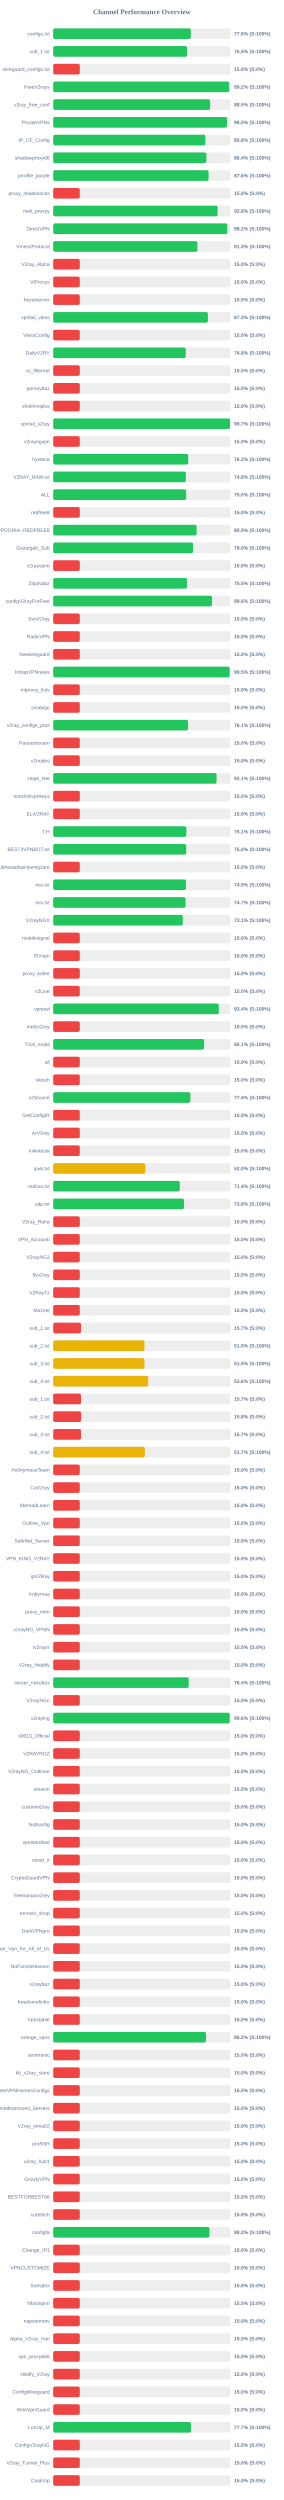
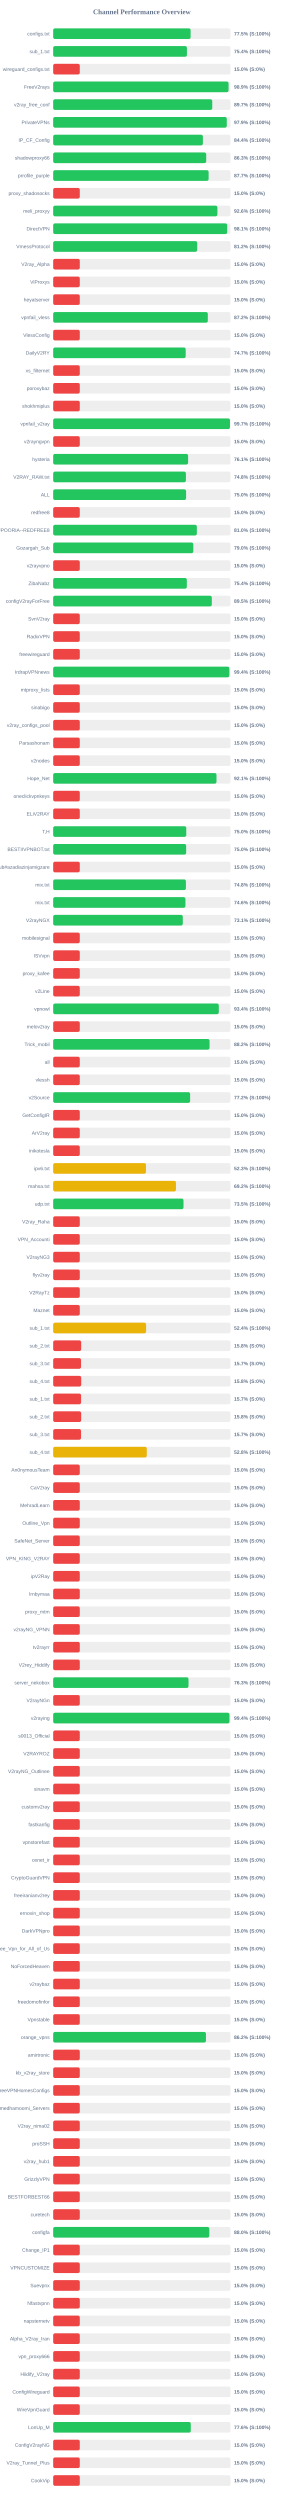
<svg xmlns="http://www.w3.org/2000/svg" width="800" height="7050" version="1.1">
  <style>
        .row { font: 14px Arial; fill: #64748b; }
        .score { font: bold 14px Arial; fill: #64748b; }
    </style>
  <text x="400" y="40" text-anchor="middle" font-size="20px" font-weight="bold" fill="#64748b">Channel Performance Overview</text>
  <rect x="150" y="80" width="500" height="30" fill="#eee" rx="5" />
-   <rect x="150" y="80" width="388.05" height="30" fill="#22c55e" rx="5" />
+   <rect x="150" y="80" width="387.5" height="30" fill="#22c55e" rx="5" />
  <text x="140" y="100" text-anchor="end" class="row">configs.txt</text>
-   <text x="660" y="100" text-anchor="start" class="score">77.6% (S:100%)</text>
+   <text x="660" y="100" text-anchor="start" class="score">77.5% (S:100%)</text>
  <rect x="150" y="130" width="500" height="30" fill="#eee" rx="5" />
-   <rect x="150" y="130" width="377.7" height="30" fill="#22c55e" rx="5" />
+   <rect x="150" y="130" width="377.15" height="30" fill="#22c55e" rx="5" />
  <text x="140" y="150" text-anchor="end" class="row">sub_1.txt</text>
-   <text x="660" y="150" text-anchor="start" class="score">75.5% (S:100%)</text>
+   <text x="660" y="150" text-anchor="start" class="score">75.4% (S:100%)</text>
  <rect x="150" y="180" width="500" height="30" fill="#eee" rx="5" />
  <rect x="150" y="180" width="75.0" height="30" fill="#ef4444" rx="5" />
  <text x="140" y="200" text-anchor="end" class="row">wireguard_configs.txt</text>
  <text x="660" y="200" text-anchor="start" class="score">15.0% (S:0%)</text>
  <rect x="150" y="230" width="500" height="30" fill="#eee" rx="5" />
-   <rect x="150" y="230" width="496.1" height="30" fill="#22c55e" rx="5" />
+   <rect x="150" y="230" width="494.5" height="30" fill="#22c55e" rx="5" />
  <text x="140" y="250" text-anchor="end" class="row">FreeV2rays</text>
-   <text x="660" y="250" text-anchor="start" class="score">99.2% (S:100%)</text>
+   <text x="660" y="250" text-anchor="start" class="score">98.9% (S:100%)</text>
  <rect x="150" y="280" width="500" height="30" fill="#eee" rx="5" />
-   <rect x="150" y="280" width="442.6" height="30" fill="#22c55e" rx="5" />
+   <rect x="150" y="280" width="448.55" height="30" fill="#22c55e" rx="5" />
  <text x="140" y="300" text-anchor="end" class="row">v2ray_free_conf</text>
-   <text x="660" y="300" text-anchor="start" class="score">88.5% (S:100%)</text>
+   <text x="660" y="300" text-anchor="start" class="score">89.7% (S:100%)</text>
  <rect x="150" y="330" width="500" height="30" fill="#eee" rx="5" />
-   <rect x="150" y="330" width="490.05" height="30" fill="#22c55e" rx="5" />
+   <rect x="150" y="330" width="489.5" height="30" fill="#22c55e" rx="5" />
  <text x="140" y="350" text-anchor="end" class="row">PrivateVPNs</text>
-   <text x="660" y="350" text-anchor="start" class="score">98.0% (S:100%)</text>
+   <text x="660" y="350" text-anchor="start" class="score">97.9% (S:100%)</text>
  <rect x="150" y="380" width="500" height="30" fill="#eee" rx="5" />
-   <rect x="150" y="380" width="429.2" height="30" fill="#22c55e" rx="5" />
+   <rect x="150" y="380" width="422.15" height="30" fill="#22c55e" rx="5" />
  <text x="140" y="400" text-anchor="end" class="row">IP_CF_Config</text>
-   <text x="660" y="400" text-anchor="start" class="score">85.8% (S:100%)</text>
+   <text x="660" y="400" text-anchor="start" class="score">84.4% (S:100%)</text>
  <rect x="150" y="430" width="500" height="30" fill="#eee" rx="5" />
-   <rect x="150" y="430" width="432.0" height="30" fill="#22c55e" rx="5" />
+   <rect x="150" y="430" width="431.5" height="30" fill="#22c55e" rx="5" />
  <text x="140" y="450" text-anchor="end" class="row">shadowproxy66</text>
-   <text x="660" y="450" text-anchor="start" class="score">86.4% (S:100%)</text>
+   <text x="660" y="450" text-anchor="start" class="score">86.3% (S:100%)</text>
  <rect x="150" y="480" width="500" height="30" fill="#eee" rx="5" />
-   <rect x="150" y="480" width="438.2" height="30" fill="#22c55e" rx="5" />
+   <rect x="150" y="480" width="438.35" height="30" fill="#22c55e" rx="5" />
  <text x="140" y="500" text-anchor="end" class="row">prrofile_purple</text>
-   <text x="660" y="500" text-anchor="start" class="score">87.6% (S:100%)</text>
+   <text x="660" y="500" text-anchor="start" class="score">87.7% (S:100%)</text>
  <rect x="150" y="530" width="500" height="30" fill="#eee" rx="5" />
  <rect x="150" y="530" width="75.0" height="30" fill="#ef4444" rx="5" />
  <text x="140" y="550" text-anchor="end" class="row">proxy_shadosocks</text>
  <text x="660" y="550" text-anchor="start" class="score">15.0% (S:0%)</text>
  <rect x="150" y="580" width="500" height="30" fill="#eee" rx="5" />
-   <rect x="150" y="580" width="463.75" height="30" fill="#22c55e" rx="5" />
+   <rect x="150" y="580" width="463.1" height="30" fill="#22c55e" rx="5" />
  <text x="140" y="600" text-anchor="end" class="row">meli_proxyy</text>
-   <text x="660" y="600" text-anchor="start" class="score">92.8% (S:100%)</text>
+   <text x="660" y="600" text-anchor="start" class="score">92.6% (S:100%)</text>
  <rect x="150" y="630" width="500" height="30" fill="#eee" rx="5" />
-   <rect x="150" y="630" width="490.95" height="30" fill="#22c55e" rx="5" />
+   <rect x="150" y="630" width="490.7" height="30" fill="#22c55e" rx="5" />
  <text x="140" y="650" text-anchor="end" class="row">DirectVPN</text>
-   <text x="660" y="650" text-anchor="start" class="score">98.2% (S:100%)</text>
+   <text x="660" y="650" text-anchor="start" class="score">98.1% (S:100%)</text>
  <rect x="150" y="680" width="500" height="30" fill="#eee" rx="5" />
-   <rect x="150" y="680" width="406.6" height="30" fill="#22c55e" rx="5" />
+   <rect x="150" y="680" width="406.1" height="30" fill="#22c55e" rx="5" />
  <text x="140" y="700" text-anchor="end" class="row">VmessProtocol</text>
-   <text x="660" y="700" text-anchor="start" class="score">81.3% (S:100%)</text>
+   <text x="660" y="700" text-anchor="start" class="score">81.2% (S:100%)</text>
  <rect x="150" y="730" width="500" height="30" fill="#eee" rx="5" />
  <rect x="150" y="730" width="75.0" height="30" fill="#ef4444" rx="5" />
  <text x="140" y="750" text-anchor="end" class="row">V2ray_Alpha</text>
  <text x="660" y="750" text-anchor="start" class="score">15.0% (S:0%)</text>
  <rect x="150" y="780" width="500" height="30" fill="#eee" rx="5" />
  <rect x="150" y="780" width="75.0" height="30" fill="#ef4444" rx="5" />
  <text x="140" y="800" text-anchor="end" class="row">ViProxys</text>
  <text x="660" y="800" text-anchor="start" class="score">15.0% (S:0%)</text>
  <rect x="150" y="830" width="500" height="30" fill="#eee" rx="5" />
  <rect x="150" y="830" width="75.0" height="30" fill="#ef4444" rx="5" />
  <text x="140" y="850" text-anchor="end" class="row">heyatserver</text>
  <text x="660" y="850" text-anchor="start" class="score">15.0% (S:0%)</text>
  <rect x="150" y="880" width="500" height="30" fill="#eee" rx="5" />
-   <rect x="150" y="880" width="436.3" height="30" fill="#22c55e" rx="5" />
+   <rect x="150" y="880" width="436.05" height="30" fill="#22c55e" rx="5" />
  <text x="140" y="900" text-anchor="end" class="row">vpnfail_vless</text>
-   <text x="660" y="900" text-anchor="start" class="score">87.3% (S:100%)</text>
+   <text x="660" y="900" text-anchor="start" class="score">87.2% (S:100%)</text>
  <rect x="150" y="930" width="500" height="30" fill="#eee" rx="5" />
  <rect x="150" y="930" width="75.0" height="30" fill="#ef4444" rx="5" />
  <text x="140" y="950" text-anchor="end" class="row">VlessConfig</text>
  <text x="660" y="950" text-anchor="start" class="score">15.0% (S:0%)</text>
  <rect x="150" y="980" width="500" height="30" fill="#eee" rx="5" />
-   <rect x="150" y="980" width="373.8" height="30" fill="#22c55e" rx="5" />
+   <rect x="150" y="980" width="373.65" height="30" fill="#22c55e" rx="5" />
  <text x="140" y="1000" text-anchor="end" class="row">DailyV2RY</text>
-   <text x="660" y="1000" text-anchor="start" class="score">74.8% (S:100%)</text>
+   <text x="660" y="1000" text-anchor="start" class="score">74.7% (S:100%)</text>
  <rect x="150" y="1030" width="500" height="30" fill="#eee" rx="5" />
  <rect x="150" y="1030" width="75.0" height="30" fill="#ef4444" rx="5" />
  <text x="140" y="1050" text-anchor="end" class="row">xs_filternet</text>
  <text x="660" y="1050" text-anchor="start" class="score">15.0% (S:0%)</text>
  <rect x="150" y="1080" width="500" height="30" fill="#eee" rx="5" />
  <rect x="150" y="1080" width="75.0" height="30" fill="#ef4444" rx="5" />
  <text x="140" y="1100" text-anchor="end" class="row">poroxybaz</text>
  <text x="660" y="1100" text-anchor="start" class="score">15.0% (S:0%)</text>
  <rect x="150" y="1130" width="500" height="30" fill="#eee" rx="5" />
  <rect x="150" y="1130" width="75.0" height="30" fill="#ef4444" rx="5" />
  <text x="140" y="1150" text-anchor="end" class="row">shokhmiplus</text>
  <text x="660" y="1150" text-anchor="start" class="score">15.0% (S:0%)</text>
  <rect x="150" y="1180" width="500" height="30" fill="#eee" rx="5" />
-   <rect x="150" y="1180" width="498.65" height="30" fill="#22c55e" rx="5" />
+   <rect x="150" y="1180" width="498.5" height="30" fill="#22c55e" rx="5" />
  <text x="140" y="1200" text-anchor="end" class="row">vpnfail_v2ray</text>
  <text x="660" y="1200" text-anchor="start" class="score">99.7% (S:100%)</text>
  <rect x="150" y="1230" width="500" height="30" fill="#eee" rx="5" />
  <rect x="150" y="1230" width="75.0" height="30" fill="#ef4444" rx="5" />
  <text x="140" y="1250" text-anchor="end" class="row">v2rayngvpn</text>
  <text x="660" y="1250" text-anchor="start" class="score">15.0% (S:0%)</text>
  <rect x="150" y="1280" width="500" height="30" fill="#eee" rx="5" />
-   <rect x="150" y="1280" width="380.85" height="30" fill="#22c55e" rx="5" />
+   <rect x="150" y="1280" width="380.45" height="30" fill="#22c55e" rx="5" />
  <text x="140" y="1300" text-anchor="end" class="row">hysteria</text>
-   <text x="660" y="1300" text-anchor="start" class="score">76.2% (S:100%)</text>
+   <text x="660" y="1300" text-anchor="start" class="score">76.1% (S:100%)</text>
  <rect x="150" y="1330" width="500" height="30" fill="#eee" rx="5" />
-   <rect x="150" y="1330" width="374.15" height="30" fill="#22c55e" rx="5" />
+   <rect x="150" y="1330" width="374.25" height="30" fill="#22c55e" rx="5" />
  <text x="140" y="1350" text-anchor="end" class="row">V2RAY_RAW.txt</text>
  <text x="660" y="1350" text-anchor="start" class="score">74.8% (S:100%)</text>
  <rect x="150" y="1380" width="500" height="30" fill="#eee" rx="5" />
-   <rect x="150" y="1380" width="375.1" height="30" fill="#22c55e" rx="5" />
+   <rect x="150" y="1380" width="374.75" height="30" fill="#22c55e" rx="5" />
  <text x="140" y="1400" text-anchor="end" class="row">ALL</text>
  <text x="660" y="1400" text-anchor="start" class="score">75.0% (S:100%)</text>
  <rect x="150" y="1430" width="500" height="30" fill="#eee" rx="5" />
  <rect x="150" y="1430" width="75.0" height="30" fill="#ef4444" rx="5" />
  <text x="140" y="1450" text-anchor="end" class="row">redfree8</text>
  <text x="660" y="1450" text-anchor="start" class="score">15.0% (S:0%)</text>
  <rect x="150" y="1480" width="500" height="30" fill="#eee" rx="5" />
-   <rect x="150" y="1480" width="404.5" height="30" fill="#22c55e" rx="5" />
+   <rect x="150" y="1480" width="405.1" height="30" fill="#22c55e" rx="5" />
  <text x="140" y="1500" text-anchor="end" class="row">POORIA--REDFREE8.txt#POORIA--REDFREE8</text>
-   <text x="660" y="1500" text-anchor="start" class="score">80.9% (S:100%)</text>
+   <text x="660" y="1500" text-anchor="start" class="score">81.0% (S:100%)</text>
  <rect x="150" y="1530" width="500" height="30" fill="#eee" rx="5" />
-   <rect x="150" y="1530" width="394.75" height="30" fill="#22c55e" rx="5" />
+   <rect x="150" y="1530" width="395.15" height="30" fill="#22c55e" rx="5" />
  <text x="140" y="1550" text-anchor="end" class="row">Gozargah_Sub</text>
  <text x="660" y="1550" text-anchor="start" class="score">79.0% (S:100%)</text>
  <rect x="150" y="1580" width="500" height="30" fill="#eee" rx="5" />
  <rect x="150" y="1580" width="75.0" height="30" fill="#ef4444" rx="5" />
  <text x="140" y="1600" text-anchor="end" class="row">v2rayvpno</text>
  <text x="660" y="1600" text-anchor="start" class="score">15.0% (S:0%)</text>
  <rect x="150" y="1630" width="500" height="30" fill="#eee" rx="5" />
-   <rect x="150" y="1630" width="377.4" height="30" fill="#22c55e" rx="5" />
+   <rect x="150" y="1630" width="376.85" height="30" fill="#22c55e" rx="5" />
  <text x="140" y="1650" text-anchor="end" class="row">ZibaNabz</text>
-   <text x="660" y="1650" text-anchor="start" class="score">75.5% (S:100%)</text>
+   <text x="660" y="1650" text-anchor="start" class="score">75.4% (S:100%)</text>
  <rect x="150" y="1680" width="500" height="30" fill="#eee" rx="5" />
-   <rect x="150" y="1680" width="447.8" height="30" fill="#22c55e" rx="5" />
+   <rect x="150" y="1680" width="447.3" height="30" fill="#22c55e" rx="5" />
  <text x="140" y="1700" text-anchor="end" class="row">configV2rayForFree</text>
-   <text x="660" y="1700" text-anchor="start" class="score">89.6% (S:100%)</text>
+   <text x="660" y="1700" text-anchor="start" class="score">89.5% (S:100%)</text>
  <rect x="150" y="1730" width="500" height="30" fill="#eee" rx="5" />
  <rect x="150" y="1730" width="75.0" height="30" fill="#ef4444" rx="5" />
  <text x="140" y="1750" text-anchor="end" class="row">SvnV2ray</text>
  <text x="660" y="1750" text-anchor="start" class="score">15.0% (S:0%)</text>
  <rect x="150" y="1780" width="500" height="30" fill="#eee" rx="5" />
  <rect x="150" y="1780" width="75.0" height="30" fill="#ef4444" rx="5" />
  <text x="140" y="1800" text-anchor="end" class="row">RadixVPN</text>
  <text x="660" y="1800" text-anchor="start" class="score">15.0% (S:0%)</text>
  <rect x="150" y="1830" width="500" height="30" fill="#eee" rx="5" />
  <rect x="150" y="1830" width="75.0" height="30" fill="#ef4444" rx="5" />
  <text x="140" y="1850" text-anchor="end" class="row">freewireguard</text>
  <text x="660" y="1850" text-anchor="start" class="score">15.0% (S:0%)</text>
  <rect x="150" y="1880" width="500" height="30" fill="#eee" rx="5" />
-   <rect x="150" y="1880" width="497.65" height="30" fill="#22c55e" rx="5" />
+   <rect x="150" y="1880" width="496.8" height="30" fill="#22c55e" rx="5" />
  <text x="140" y="1900" text-anchor="end" class="row">IrdrapVPNnews</text>
-   <text x="660" y="1900" text-anchor="start" class="score">99.5% (S:100%)</text>
+   <text x="660" y="1900" text-anchor="start" class="score">99.4% (S:100%)</text>
  <rect x="150" y="1930" width="500" height="30" fill="#eee" rx="5" />
  <rect x="150" y="1930" width="75.0" height="30" fill="#ef4444" rx="5" />
  <text x="140" y="1950" text-anchor="end" class="row">mtproxy_lists</text>
  <text x="660" y="1950" text-anchor="start" class="score">15.0% (S:0%)</text>
  <rect x="150" y="1980" width="500" height="30" fill="#eee" rx="5" />
  <rect x="150" y="1980" width="75.0" height="30" fill="#ef4444" rx="5" />
  <text x="140" y="2000" text-anchor="end" class="row">sinabigo</text>
  <text x="660" y="2000" text-anchor="start" class="score">15.0% (S:0%)</text>
  <rect x="150" y="2030" width="500" height="30" fill="#eee" rx="5" />
-   <rect x="150" y="2030" width="380.35" height="30" fill="#22c55e" rx="5" />
+   <rect x="150" y="2030" width="75.0" height="30" fill="#ef4444" rx="5" />
  <text x="140" y="2050" text-anchor="end" class="row">v2ray_configs_pool</text>
-   <text x="660" y="2050" text-anchor="start" class="score">76.1% (S:100%)</text>
+   <text x="660" y="2050" text-anchor="start" class="score">15.0% (S:0%)</text>
  <rect x="150" y="2080" width="500" height="30" fill="#eee" rx="5" />
  <rect x="150" y="2080" width="75.0" height="30" fill="#ef4444" rx="5" />
  <text x="140" y="2100" text-anchor="end" class="row">Parsashonam</text>
  <text x="660" y="2100" text-anchor="start" class="score">15.0% (S:0%)</text>
  <rect x="150" y="2130" width="500" height="30" fill="#eee" rx="5" />
  <rect x="150" y="2130" width="75.0" height="30" fill="#ef4444" rx="5" />
  <text x="140" y="2150" text-anchor="end" class="row">v2nodes</text>
  <text x="660" y="2150" text-anchor="start" class="score">15.0% (S:0%)</text>
  <rect x="150" y="2180" width="500" height="30" fill="#eee" rx="5" />
-   <rect x="150" y="2180" width="460.7" height="30" fill="#22c55e" rx="5" />
+   <rect x="150" y="2180" width="460.5" height="30" fill="#22c55e" rx="5" />
  <text x="140" y="2200" text-anchor="end" class="row">Hope_Net</text>
  <text x="660" y="2200" text-anchor="start" class="score">92.1% (S:100%)</text>
  <rect x="150" y="2230" width="500" height="30" fill="#eee" rx="5" />
  <rect x="150" y="2230" width="75.0" height="30" fill="#ef4444" rx="5" />
  <text x="140" y="2250" text-anchor="end" class="row">oneclickvpnkeys</text>
  <text x="660" y="2250" text-anchor="start" class="score">15.0% (S:0%)</text>
  <rect x="150" y="2280" width="500" height="30" fill="#eee" rx="5" />
  <rect x="150" y="2280" width="75.0" height="30" fill="#ef4444" rx="5" />
  <text x="140" y="2300" text-anchor="end" class="row">ELiV2RAY</text>
  <text x="660" y="2300" text-anchor="start" class="score">15.0% (S:0%)</text>
  <rect x="150" y="2330" width="500" height="30" fill="#eee" rx="5" />
-   <rect x="150" y="2330" width="375.45" height="30" fill="#22c55e" rx="5" />
+   <rect x="150" y="2330" width="375.25" height="30" fill="#22c55e" rx="5" />
  <text x="140" y="2350" text-anchor="end" class="row">T,H</text>
-   <text x="660" y="2350" text-anchor="start" class="score">75.1% (S:100%)</text>
+   <text x="660" y="2350" text-anchor="start" class="score">75.0% (S:100%)</text>
  <rect x="150" y="2380" width="500" height="30" fill="#eee" rx="5" />
-   <rect x="150" y="2380" width="375.1" height="30" fill="#22c55e" rx="5" />
+   <rect x="150" y="2380" width="374.95" height="30" fill="#22c55e" rx="5" />
  <text x="140" y="2400" text-anchor="end" class="row">BESTIIVPNBOT.txt</text>
  <text x="660" y="2400" text-anchor="start" class="score">75.0% (S:100%)</text>
  <rect x="150" y="2430" width="500" height="30" fill="#eee" rx="5" />
  <rect x="150" y="2430" width="75.0" height="30" fill="#ef4444" rx="5" />
  <text x="140" y="2450" text-anchor="end" class="row">Sub#azadiazinjamigzare</text>
  <text x="660" y="2450" text-anchor="start" class="score">15.0% (S:0%)</text>
  <rect x="150" y="2480" width="500" height="30" fill="#eee" rx="5" />
-   <rect x="150" y="2480" width="374.4" height="30" fill="#22c55e" rx="5" />
+   <rect x="150" y="2480" width="374.25" height="30" fill="#22c55e" rx="5" />
  <text x="140" y="2500" text-anchor="end" class="row">mix.txt</text>
-   <text x="660" y="2500" text-anchor="start" class="score">74.9% (S:100%)</text>
+   <text x="660" y="2500" text-anchor="start" class="score">74.8% (S:100%)</text>
  <rect x="150" y="2530" width="500" height="30" fill="#eee" rx="5" />
-   <rect x="150" y="2530" width="373.3" height="30" fill="#22c55e" rx="5" />
+   <rect x="150" y="2530" width="372.95" height="30" fill="#22c55e" rx="5" />
  <text x="140" y="2550" text-anchor="end" class="row">mix.txt</text>
-   <text x="660" y="2550" text-anchor="start" class="score">74.7% (S:100%)</text>
+   <text x="660" y="2550" text-anchor="start" class="score">74.6% (S:100%)</text>
  <rect x="150" y="2580" width="500" height="30" fill="#eee" rx="5" />
  <rect x="150" y="2580" width="365.5" height="30" fill="#22c55e" rx="5" />
  <text x="140" y="2600" text-anchor="end" class="row">V2rayNGX</text>
  <text x="660" y="2600" text-anchor="start" class="score">73.1% (S:100%)</text>
  <rect x="150" y="2630" width="500" height="30" fill="#eee" rx="5" />
  <rect x="150" y="2630" width="75.0" height="30" fill="#ef4444" rx="5" />
  <text x="140" y="2650" text-anchor="end" class="row">mobilesignal</text>
  <text x="660" y="2650" text-anchor="start" class="score">15.0% (S:0%)</text>
  <rect x="150" y="2680" width="500" height="30" fill="#eee" rx="5" />
  <rect x="150" y="2680" width="75.0" height="30" fill="#ef4444" rx="5" />
  <text x="140" y="2700" text-anchor="end" class="row">ISVvpn</text>
  <text x="660" y="2700" text-anchor="start" class="score">15.0% (S:0%)</text>
  <rect x="150" y="2730" width="500" height="30" fill="#eee" rx="5" />
  <rect x="150" y="2730" width="75.0" height="30" fill="#ef4444" rx="5" />
  <text x="140" y="2750" text-anchor="end" class="row">proxy_kafee</text>
  <text x="660" y="2750" text-anchor="start" class="score">15.0% (S:0%)</text>
  <rect x="150" y="2780" width="500" height="30" fill="#eee" rx="5" />
  <rect x="150" y="2780" width="75.0" height="30" fill="#ef4444" rx="5" />
  <text x="140" y="2800" text-anchor="end" class="row">v2Line</text>
  <text x="660" y="2800" text-anchor="start" class="score">15.0% (S:0%)</text>
  <rect x="150" y="2830" width="500" height="30" fill="#eee" rx="5" />
-   <rect x="150" y="2830" width="467.1" height="30" fill="#22c55e" rx="5" />
+   <rect x="150" y="2830" width="467.0" height="30" fill="#22c55e" rx="5" />
  <text x="140" y="2850" text-anchor="end" class="row">vpnowl</text>
  <text x="660" y="2850" text-anchor="start" class="score">93.4% (S:100%)</text>
  <rect x="150" y="2880" width="500" height="30" fill="#eee" rx="5" />
  <rect x="150" y="2880" width="75.0" height="30" fill="#ef4444" rx="5" />
  <text x="140" y="2900" text-anchor="end" class="row">melov2ray</text>
  <text x="660" y="2900" text-anchor="start" class="score">15.0% (S:0%)</text>
  <rect x="150" y="2930" width="500" height="30" fill="#eee" rx="5" />
-   <rect x="150" y="2930" width="425.65" height="30" fill="#22c55e" rx="5" />
+   <rect x="150" y="2930" width="440.95" height="30" fill="#22c55e" rx="5" />
  <text x="140" y="2950" text-anchor="end" class="row">Trick_mobil</text>
-   <text x="660" y="2950" text-anchor="start" class="score">85.1% (S:100%)</text>
+   <text x="660" y="2950" text-anchor="start" class="score">88.2% (S:100%)</text>
  <rect x="150" y="2980" width="500" height="30" fill="#eee" rx="5" />
  <rect x="150" y="2980" width="75.0" height="30" fill="#ef4444" rx="5" />
  <text x="140" y="3000" text-anchor="end" class="row">all</text>
  <text x="660" y="3000" text-anchor="start" class="score">15.0% (S:0%)</text>
  <rect x="150" y="3030" width="500" height="30" fill="#eee" rx="5" />
  <rect x="150" y="3030" width="75.0" height="30" fill="#ef4444" rx="5" />
  <text x="140" y="3050" text-anchor="end" class="row">vlessh</text>
  <text x="660" y="3050" text-anchor="start" class="score">15.0% (S:0%)</text>
  <rect x="150" y="3080" width="500" height="30" fill="#eee" rx="5" />
-   <rect x="150" y="3080" width="386.9" height="30" fill="#22c55e" rx="5" />
+   <rect x="150" y="3080" width="386.15" height="30" fill="#22c55e" rx="5" />
  <text x="140" y="3100" text-anchor="end" class="row">v2Source</text>
-   <text x="660" y="3100" text-anchor="start" class="score">77.4% (S:100%)</text>
+   <text x="660" y="3100" text-anchor="start" class="score">77.2% (S:100%)</text>
  <rect x="150" y="3130" width="500" height="30" fill="#eee" rx="5" />
  <rect x="150" y="3130" width="75.0" height="30" fill="#ef4444" rx="5" />
  <text x="140" y="3150" text-anchor="end" class="row">GetConfigIR</text>
  <text x="660" y="3150" text-anchor="start" class="score">15.0% (S:0%)</text>
  <rect x="150" y="3180" width="500" height="30" fill="#eee" rx="5" />
  <rect x="150" y="3180" width="75.0" height="30" fill="#ef4444" rx="5" />
  <text x="140" y="3200" text-anchor="end" class="row">ArV2ray</text>
  <text x="660" y="3200" text-anchor="start" class="score">15.0% (S:0%)</text>
  <rect x="150" y="3230" width="500" height="30" fill="#eee" rx="5" />
  <rect x="150" y="3230" width="75.0" height="30" fill="#ef4444" rx="5" />
  <text x="140" y="3250" text-anchor="end" class="row">inikotesla</text>
  <text x="660" y="3250" text-anchor="start" class="score">15.0% (S:0%)</text>
  <rect x="150" y="3280" width="500" height="30" fill="#eee" rx="5" />
-   <rect x="150" y="3280" width="259.75" height="30" fill="#eab308" rx="5" />
+   <rect x="150" y="3280" width="261.65" height="30" fill="#eab308" rx="5" />
  <text x="140" y="3300" text-anchor="end" class="row">ipv6.txt</text>
-   <text x="660" y="3300" text-anchor="start" class="score">52.0% (S:100%)</text>
+   <text x="660" y="3300" text-anchor="start" class="score">52.3% (S:100%)</text>
  <rect x="150" y="3330" width="500" height="30" fill="#eee" rx="5" />
-   <rect x="150" y="3330" width="356.95" height="30" fill="#22c55e" rx="5" />
+   <rect x="150" y="3330" width="346.25" height="30" fill="#eab308" rx="5" />
  <text x="140" y="3350" text-anchor="end" class="row">mahsa.txt</text>
-   <text x="660" y="3350" text-anchor="start" class="score">71.4% (S:100%)</text>
+   <text x="660" y="3350" text-anchor="start" class="score">69.2% (S:100%)</text>
  <rect x="150" y="3380" width="500" height="30" fill="#eee" rx="5" />
-   <rect x="150" y="3380" width="368.95" height="30" fill="#22c55e" rx="5" />
+   <rect x="150" y="3380" width="367.45" height="30" fill="#22c55e" rx="5" />
  <text x="140" y="3400" text-anchor="end" class="row">udp.txt</text>
-   <text x="660" y="3400" text-anchor="start" class="score">73.8% (S:100%)</text>
+   <text x="660" y="3400" text-anchor="start" class="score">73.5% (S:100%)</text>
  <rect x="150" y="3430" width="500" height="30" fill="#eee" rx="5" />
  <rect x="150" y="3430" width="75.0" height="30" fill="#ef4444" rx="5" />
  <text x="140" y="3450" text-anchor="end" class="row">V2ray_Raha</text>
  <text x="660" y="3450" text-anchor="start" class="score">15.0% (S:0%)</text>
  <rect x="150" y="3480" width="500" height="30" fill="#eee" rx="5" />
  <rect x="150" y="3480" width="75.0" height="30" fill="#ef4444" rx="5" />
  <text x="140" y="3500" text-anchor="end" class="row">VPN_Accounti</text>
  <text x="660" y="3500" text-anchor="start" class="score">15.0% (S:0%)</text>
  <rect x="150" y="3530" width="500" height="30" fill="#eee" rx="5" />
  <rect x="150" y="3530" width="75.0" height="30" fill="#ef4444" rx="5" />
  <text x="140" y="3550" text-anchor="end" class="row">V2rayNG3</text>
  <text x="660" y="3550" text-anchor="start" class="score">15.0% (S:0%)</text>
  <rect x="150" y="3580" width="500" height="30" fill="#eee" rx="5" />
  <rect x="150" y="3580" width="75.0" height="30" fill="#ef4444" rx="5" />
  <text x="140" y="3600" text-anchor="end" class="row">flyv2ray</text>
  <text x="660" y="3600" text-anchor="start" class="score">15.0% (S:0%)</text>
  <rect x="150" y="3630" width="500" height="30" fill="#eee" rx="5" />
  <rect x="150" y="3630" width="75.0" height="30" fill="#ef4444" rx="5" />
  <text x="140" y="3650" text-anchor="end" class="row">V2RayTz</text>
  <text x="660" y="3650" text-anchor="start" class="score">15.0% (S:0%)</text>
  <rect x="150" y="3680" width="500" height="30" fill="#eee" rx="5" />
  <rect x="150" y="3680" width="75.0" height="30" fill="#ef4444" rx="5" />
  <text x="140" y="3700" text-anchor="end" class="row">Maznet</text>
  <text x="660" y="3700" text-anchor="start" class="score">15.0% (S:0%)</text>
  <rect x="150" y="3730" width="500" height="30" fill="#eee" rx="5" />
-   <rect x="150" y="3730" width="78.5" height="30" fill="#ef4444" rx="5" />
+   <rect x="150" y="3730" width="262.05" height="30" fill="#eab308" rx="5" />
  <text x="140" y="3750" text-anchor="end" class="row">sub_1.txt</text>
-   <text x="660" y="3750" text-anchor="start" class="score">15.7% (S:0%)</text>
+   <text x="660" y="3750" text-anchor="start" class="score">52.4% (S:100%)</text>
  <rect x="150" y="3780" width="500" height="30" fill="#eee" rx="5" />
-   <rect x="150" y="3780" width="257.35" height="30" fill="#eab308" rx="5" />
+   <rect x="150" y="3780" width="78.9" height="30" fill="#ef4444" rx="5" />
  <text x="140" y="3800" text-anchor="end" class="row">sub_2.txt</text>
-   <text x="660" y="3800" text-anchor="start" class="score">51.5% (S:100%)</text>
+   <text x="660" y="3800" text-anchor="start" class="score">15.8% (S:0%)</text>
  <rect x="150" y="3830" width="500" height="30" fill="#eee" rx="5" />
-   <rect x="150" y="3830" width="257.5" height="30" fill="#eab308" rx="5" />
+   <rect x="150" y="3830" width="78.5" height="30" fill="#ef4444" rx="5" />
  <text x="140" y="3850" text-anchor="end" class="row">sub_3.txt</text>
-   <text x="660" y="3850" text-anchor="start" class="score">51.5% (S:100%)</text>
+   <text x="660" y="3850" text-anchor="start" class="score">15.7% (S:0%)</text>
  <rect x="150" y="3880" width="500" height="30" fill="#eee" rx="5" />
-   <rect x="150" y="3880" width="268.0" height="30" fill="#eab308" rx="5" />
+   <rect x="150" y="3880" width="79.05" height="30" fill="#ef4444" rx="5" />
  <text x="140" y="3900" text-anchor="end" class="row">sub_4.txt</text>
-   <text x="660" y="3900" text-anchor="start" class="score">53.6% (S:100%)</text>
+   <text x="660" y="3900" text-anchor="start" class="score">15.8% (S:0%)</text>
  <rect x="150" y="3930" width="500" height="30" fill="#eee" rx="5" />
  <rect x="150" y="3930" width="78.65" height="30" fill="#ef4444" rx="5" />
  <text x="140" y="3950" text-anchor="end" class="row">sub_1.txt</text>
  <text x="660" y="3950" text-anchor="start" class="score">15.7% (S:0%)</text>
  <rect x="150" y="3980" width="500" height="30" fill="#eee" rx="5" />
  <rect x="150" y="3980" width="78.9" height="30" fill="#ef4444" rx="5" />
  <text x="140" y="4000" text-anchor="end" class="row">sub_2.txt</text>
  <text x="660" y="4000" text-anchor="start" class="score">15.8% (S:0%)</text>
  <rect x="150" y="4030" width="500" height="30" fill="#eee" rx="5" />
  <rect x="150" y="4030" width="78.5" height="30" fill="#ef4444" rx="5" />
  <text x="140" y="4050" text-anchor="end" class="row">sub_3.txt</text>
  <text x="660" y="4050" text-anchor="start" class="score">15.7% (S:0%)</text>
  <rect x="150" y="4080" width="500" height="30" fill="#eee" rx="5" />
-   <rect x="150" y="4080" width="258.4" height="30" fill="#eab308" rx="5" />
+   <rect x="150" y="4080" width="263.95" height="30" fill="#eab308" rx="5" />
  <text x="140" y="4100" text-anchor="end" class="row">sub_4.txt</text>
-   <text x="660" y="4100" text-anchor="start" class="score">51.7% (S:100%)</text>
+   <text x="660" y="4100" text-anchor="start" class="score">52.8% (S:100%)</text>
  <rect x="150" y="4130" width="500" height="30" fill="#eee" rx="5" />
  <rect x="150" y="4130" width="75.0" height="30" fill="#ef4444" rx="5" />
  <text x="140" y="4150" text-anchor="end" class="row">An0nymousTeam</text>
  <text x="660" y="4150" text-anchor="start" class="score">15.0% (S:0%)</text>
  <rect x="150" y="4180" width="500" height="30" fill="#eee" rx="5" />
  <rect x="150" y="4180" width="75.0" height="30" fill="#ef4444" rx="5" />
  <text x="140" y="4200" text-anchor="end" class="row">CaV2ray</text>
  <text x="660" y="4200" text-anchor="start" class="score">15.0% (S:0%)</text>
  <rect x="150" y="4230" width="500" height="30" fill="#eee" rx="5" />
  <rect x="150" y="4230" width="75.0" height="30" fill="#ef4444" rx="5" />
  <text x="140" y="4250" text-anchor="end" class="row">MehradLearn</text>
  <text x="660" y="4250" text-anchor="start" class="score">15.0% (S:0%)</text>
  <rect x="150" y="4280" width="500" height="30" fill="#eee" rx="5" />
  <rect x="150" y="4280" width="75.0" height="30" fill="#ef4444" rx="5" />
  <text x="140" y="4300" text-anchor="end" class="row">Outline_Vpn</text>
  <text x="660" y="4300" text-anchor="start" class="score">15.0% (S:0%)</text>
  <rect x="150" y="4330" width="500" height="30" fill="#eee" rx="5" />
  <rect x="150" y="4330" width="75.0" height="30" fill="#ef4444" rx="5" />
  <text x="140" y="4350" text-anchor="end" class="row">SafeNet_Server</text>
  <text x="660" y="4350" text-anchor="start" class="score">15.0% (S:0%)</text>
  <rect x="150" y="4380" width="500" height="30" fill="#eee" rx="5" />
  <rect x="150" y="4380" width="75.0" height="30" fill="#ef4444" rx="5" />
  <text x="140" y="4400" text-anchor="end" class="row">VPN_KING_V2RAY</text>
  <text x="660" y="4400" text-anchor="start" class="score">15.0% (S:0%)</text>
  <rect x="150" y="4430" width="500" height="30" fill="#eee" rx="5" />
  <rect x="150" y="4430" width="75.0" height="30" fill="#ef4444" rx="5" />
  <text x="140" y="4450" text-anchor="end" class="row">ipV2Ray</text>
  <text x="660" y="4450" text-anchor="start" class="score">15.0% (S:0%)</text>
  <rect x="150" y="4480" width="500" height="30" fill="#eee" rx="5" />
  <rect x="150" y="4480" width="75.0" height="30" fill="#ef4444" rx="5" />
  <text x="140" y="4500" text-anchor="end" class="row">lrnbymaa</text>
  <text x="660" y="4500" text-anchor="start" class="score">15.0% (S:0%)</text>
  <rect x="150" y="4530" width="500" height="30" fill="#eee" rx="5" />
  <rect x="150" y="4530" width="75.0" height="30" fill="#ef4444" rx="5" />
  <text x="140" y="4550" text-anchor="end" class="row">proxy_mtm</text>
  <text x="660" y="4550" text-anchor="start" class="score">15.0% (S:0%)</text>
  <rect x="150" y="4580" width="500" height="30" fill="#eee" rx="5" />
  <rect x="150" y="4580" width="75.0" height="30" fill="#ef4444" rx="5" />
  <text x="140" y="4600" text-anchor="end" class="row">v2rayNG_VPNN</text>
  <text x="660" y="4600" text-anchor="start" class="score">15.0% (S:0%)</text>
  <rect x="150" y="4630" width="500" height="30" fill="#eee" rx="5" />
  <rect x="150" y="4630" width="75.0" height="30" fill="#ef4444" rx="5" />
  <text x="140" y="4650" text-anchor="end" class="row">tv2rayrr</text>
  <text x="660" y="4650" text-anchor="start" class="score">15.0% (S:0%)</text>
  <rect x="150" y="4680" width="500" height="30" fill="#eee" rx="5" />
  <rect x="150" y="4680" width="75.0" height="30" fill="#ef4444" rx="5" />
  <text x="140" y="4700" text-anchor="end" class="row">V2rey_Hiddify</text>
  <text x="660" y="4700" text-anchor="start" class="score">15.0% (S:0%)</text>
  <rect x="150" y="4730" width="500" height="30" fill="#eee" rx="5" />
-   <rect x="150" y="4730" width="382.05" height="30" fill="#22c55e" rx="5" />
+   <rect x="150" y="4730" width="381.6" height="30" fill="#22c55e" rx="5" />
  <text x="140" y="4750" text-anchor="end" class="row">server_nekobox</text>
-   <text x="660" y="4750" text-anchor="start" class="score">76.4% (S:100%)</text>
+   <text x="660" y="4750" text-anchor="start" class="score">76.3% (S:100%)</text>
  <rect x="150" y="4780" width="500" height="30" fill="#eee" rx="5" />
  <rect x="150" y="4780" width="75.0" height="30" fill="#ef4444" rx="5" />
  <text x="140" y="4800" text-anchor="end" class="row">V2rayNGn</text>
  <text x="660" y="4800" text-anchor="start" class="score">15.0% (S:0%)</text>
  <rect x="150" y="4830" width="500" height="30" fill="#eee" rx="5" />
-   <rect x="150" y="4830" width="497.8" height="30" fill="#22c55e" rx="5" />
+   <rect x="150" y="4830" width="497.1" height="30" fill="#22c55e" rx="5" />
  <text x="140" y="4850" text-anchor="end" class="row">v2raying</text>
-   <text x="660" y="4850" text-anchor="start" class="score">99.6% (S:100%)</text>
+   <text x="660" y="4850" text-anchor="start" class="score">99.4% (S:100%)</text>
  <rect x="150" y="4880" width="500" height="30" fill="#eee" rx="5" />
  <rect x="150" y="4880" width="75.0" height="30" fill="#ef4444" rx="5" />
  <text x="140" y="4900" text-anchor="end" class="row">s0013_Official</text>
  <text x="660" y="4900" text-anchor="start" class="score">15.0% (S:0%)</text>
  <rect x="150" y="4930" width="500" height="30" fill="#eee" rx="5" />
  <rect x="150" y="4930" width="75.0" height="30" fill="#ef4444" rx="5" />
  <text x="140" y="4950" text-anchor="end" class="row">V2RAYROZ</text>
  <text x="660" y="4950" text-anchor="start" class="score">15.0% (S:0%)</text>
  <rect x="150" y="4980" width="500" height="30" fill="#eee" rx="5" />
  <rect x="150" y="4980" width="75.0" height="30" fill="#ef4444" rx="5" />
  <text x="140" y="5000" text-anchor="end" class="row">V2rayNG_Outlinee</text>
  <text x="660" y="5000" text-anchor="start" class="score">15.0% (S:0%)</text>
  <rect x="150" y="5030" width="500" height="30" fill="#eee" rx="5" />
  <rect x="150" y="5030" width="75.0" height="30" fill="#ef4444" rx="5" />
  <text x="140" y="5050" text-anchor="end" class="row">sinavm</text>
  <text x="660" y="5050" text-anchor="start" class="score">15.0% (S:0%)</text>
  <rect x="150" y="5080" width="500" height="30" fill="#eee" rx="5" />
  <rect x="150" y="5080" width="75.0" height="30" fill="#ef4444" rx="5" />
  <text x="140" y="5100" text-anchor="end" class="row">customv2ray</text>
  <text x="660" y="5100" text-anchor="start" class="score">15.0% (S:0%)</text>
  <rect x="150" y="5130" width="500" height="30" fill="#eee" rx="5" />
  <rect x="150" y="5130" width="75.0" height="30" fill="#ef4444" rx="5" />
  <text x="140" y="5150" text-anchor="end" class="row">fastkanfig</text>
  <text x="660" y="5150" text-anchor="start" class="score">15.0% (S:0%)</text>
  <rect x="150" y="5180" width="500" height="30" fill="#eee" rx="5" />
  <rect x="150" y="5180" width="75.0" height="30" fill="#ef4444" rx="5" />
  <text x="140" y="5200" text-anchor="end" class="row">vpnstorefast</text>
  <text x="660" y="5200" text-anchor="start" class="score">15.0% (S:0%)</text>
  <rect x="150" y="5230" width="500" height="30" fill="#eee" rx="5" />
  <rect x="150" y="5230" width="75.0" height="30" fill="#ef4444" rx="5" />
  <text x="140" y="5250" text-anchor="end" class="row">oxnet_ir</text>
  <text x="660" y="5250" text-anchor="start" class="score">15.0% (S:0%)</text>
  <rect x="150" y="5280" width="500" height="30" fill="#eee" rx="5" />
  <rect x="150" y="5280" width="75.0" height="30" fill="#ef4444" rx="5" />
  <text x="140" y="5300" text-anchor="end" class="row">CryptoGuardVPN</text>
  <text x="660" y="5300" text-anchor="start" class="score">15.0% (S:0%)</text>
  <rect x="150" y="5330" width="500" height="30" fill="#eee" rx="5" />
  <rect x="150" y="5330" width="75.0" height="30" fill="#ef4444" rx="5" />
  <text x="140" y="5350" text-anchor="end" class="row">freeiranianv2rey</text>
  <text x="660" y="5350" text-anchor="start" class="score">15.0% (S:0%)</text>
  <rect x="150" y="5380" width="500" height="30" fill="#eee" rx="5" />
  <rect x="150" y="5380" width="75.0" height="30" fill="#ef4444" rx="5" />
  <text x="140" y="5400" text-anchor="end" class="row">ernoxin_shop</text>
  <text x="660" y="5400" text-anchor="start" class="score">15.0% (S:0%)</text>
  <rect x="150" y="5430" width="500" height="30" fill="#eee" rx="5" />
  <rect x="150" y="5430" width="75.0" height="30" fill="#ef4444" rx="5" />
  <text x="140" y="5450" text-anchor="end" class="row">DarkVPNpro</text>
  <text x="660" y="5450" text-anchor="start" class="score">15.0% (S:0%)</text>
  <rect x="150" y="5480" width="500" height="30" fill="#eee" rx="5" />
  <rect x="150" y="5480" width="75.0" height="30" fill="#ef4444" rx="5" />
  <text x="140" y="5500" text-anchor="end" class="row">Free_Vpn_for_All_of_Us</text>
  <text x="660" y="5500" text-anchor="start" class="score">15.0% (S:0%)</text>
  <rect x="150" y="5530" width="500" height="30" fill="#eee" rx="5" />
  <rect x="150" y="5530" width="75.0" height="30" fill="#ef4444" rx="5" />
  <text x="140" y="5550" text-anchor="end" class="row">NoForcedHeaven</text>
  <text x="660" y="5550" text-anchor="start" class="score">15.0% (S:0%)</text>
  <rect x="150" y="5580" width="500" height="30" fill="#eee" rx="5" />
  <rect x="150" y="5580" width="75.0" height="30" fill="#ef4444" rx="5" />
  <text x="140" y="5600" text-anchor="end" class="row">v2raybaz</text>
  <text x="660" y="5600" text-anchor="start" class="score">15.0% (S:0%)</text>
  <rect x="150" y="5630" width="500" height="30" fill="#eee" rx="5" />
  <rect x="150" y="5630" width="75.0" height="30" fill="#ef4444" rx="5" />
  <text x="140" y="5650" text-anchor="end" class="row">freedomofinfor</text>
  <text x="660" y="5650" text-anchor="start" class="score">15.0% (S:0%)</text>
  <rect x="150" y="5680" width="500" height="30" fill="#eee" rx="5" />
  <rect x="150" y="5680" width="75.0" height="30" fill="#ef4444" rx="5" />
  <text x="140" y="5700" text-anchor="end" class="row">Vpnstable</text>
  <text x="660" y="5700" text-anchor="start" class="score">15.0% (S:0%)</text>
  <rect x="150" y="5730" width="500" height="30" fill="#eee" rx="5" />
-   <rect x="150" y="5730" width="430.9" height="30" fill="#22c55e" rx="5" />
+   <rect x="150" y="5730" width="430.8" height="30" fill="#22c55e" rx="5" />
  <text x="140" y="5750" text-anchor="end" class="row">orange_vpns</text>
  <text x="660" y="5750" text-anchor="start" class="score">86.2% (S:100%)</text>
  <rect x="150" y="5780" width="500" height="30" fill="#eee" rx="5" />
  <rect x="150" y="5780" width="75.0" height="30" fill="#ef4444" rx="5" />
  <text x="140" y="5800" text-anchor="end" class="row">amirtronic</text>
  <text x="660" y="5800" text-anchor="start" class="score">15.0% (S:0%)</text>
  <rect x="150" y="5830" width="500" height="30" fill="#eee" rx="5" />
  <rect x="150" y="5830" width="75.0" height="30" fill="#ef4444" rx="5" />
  <text x="140" y="5850" text-anchor="end" class="row">kb_v2ray_store</text>
  <text x="660" y="5850" text-anchor="start" class="score">15.0% (S:0%)</text>
  <rect x="150" y="5880" width="500" height="30" fill="#eee" rx="5" />
  <rect x="150" y="5880" width="75.0" height="30" fill="#ef4444" rx="5" />
  <text x="140" y="5900" text-anchor="end" class="row">FreeVPNHomesConfigs</text>
  <text x="660" y="5900" text-anchor="start" class="score">15.0% (S:0%)</text>
  <rect x="150" y="5930" width="500" height="30" fill="#eee" rx="5" />
  <rect x="150" y="5930" width="75.0" height="30" fill="#ef4444" rx="5" />
  <text x="140" y="5950" text-anchor="end" class="row">Ahmedhamoomi_Servers</text>
  <text x="660" y="5950" text-anchor="start" class="score">15.0% (S:0%)</text>
  <rect x="150" y="5980" width="500" height="30" fill="#eee" rx="5" />
  <rect x="150" y="5980" width="75.0" height="30" fill="#ef4444" rx="5" />
  <text x="140" y="6000" text-anchor="end" class="row">V2ray_nima02</text>
  <text x="660" y="6000" text-anchor="start" class="score">15.0% (S:0%)</text>
  <rect x="150" y="6030" width="500" height="30" fill="#eee" rx="5" />
  <rect x="150" y="6030" width="75.0" height="30" fill="#ef4444" rx="5" />
  <text x="140" y="6050" text-anchor="end" class="row">proSSH</text>
  <text x="660" y="6050" text-anchor="start" class="score">15.0% (S:0%)</text>
  <rect x="150" y="6080" width="500" height="30" fill="#eee" rx="5" />
  <rect x="150" y="6080" width="75.0" height="30" fill="#ef4444" rx="5" />
  <text x="140" y="6100" text-anchor="end" class="row">v2ray_hub1</text>
  <text x="660" y="6100" text-anchor="start" class="score">15.0% (S:0%)</text>
  <rect x="150" y="6130" width="500" height="30" fill="#eee" rx="5" />
  <rect x="150" y="6130" width="75.0" height="30" fill="#ef4444" rx="5" />
  <text x="140" y="6150" text-anchor="end" class="row">GrizzlyVPN</text>
  <text x="660" y="6150" text-anchor="start" class="score">15.0% (S:0%)</text>
  <rect x="150" y="6180" width="500" height="30" fill="#eee" rx="5" />
  <rect x="150" y="6180" width="75.0" height="30" fill="#ef4444" rx="5" />
  <text x="140" y="6200" text-anchor="end" class="row">BESTFORBEST66</text>
  <text x="660" y="6200" text-anchor="start" class="score">15.0% (S:0%)</text>
  <rect x="150" y="6230" width="500" height="30" fill="#eee" rx="5" />
  <rect x="150" y="6230" width="75.0" height="30" fill="#ef4444" rx="5" />
  <text x="140" y="6250" text-anchor="end" class="row">curetech</text>
  <text x="660" y="6250" text-anchor="start" class="score">15.0% (S:0%)</text>
  <rect x="150" y="6280" width="500" height="30" fill="#eee" rx="5" />
-   <rect x="150" y="6280" width="440.75" height="30" fill="#22c55e" rx="5" />
+   <rect x="150" y="6280" width="440.25" height="30" fill="#22c55e" rx="5" />
  <text x="140" y="6300" text-anchor="end" class="row">configfa</text>
-   <text x="660" y="6300" text-anchor="start" class="score">88.2% (S:100%)</text>
+   <text x="660" y="6300" text-anchor="start" class="score">88.0% (S:100%)</text>
  <rect x="150" y="6330" width="500" height="30" fill="#eee" rx="5" />
  <rect x="150" y="6330" width="75.0" height="30" fill="#ef4444" rx="5" />
  <text x="140" y="6350" text-anchor="end" class="row">Change_IP1</text>
  <text x="660" y="6350" text-anchor="start" class="score">15.0% (S:0%)</text>
  <rect x="150" y="6380" width="500" height="30" fill="#eee" rx="5" />
  <rect x="150" y="6380" width="75.0" height="30" fill="#ef4444" rx="5" />
  <text x="140" y="6400" text-anchor="end" class="row">VPNCUSTOMIZE</text>
  <text x="660" y="6400" text-anchor="start" class="score">15.0% (S:0%)</text>
  <rect x="150" y="6430" width="500" height="30" fill="#eee" rx="5" />
  <rect x="150" y="6430" width="75.0" height="30" fill="#ef4444" rx="5" />
  <text x="140" y="6450" text-anchor="end" class="row">Suevpnx</text>
  <text x="660" y="6450" text-anchor="start" class="score">15.0% (S:0%)</text>
  <rect x="150" y="6480" width="500" height="30" fill="#eee" rx="5" />
  <rect x="150" y="6480" width="75.0" height="30" fill="#ef4444" rx="5" />
  <text x="140" y="6500" text-anchor="end" class="row">Nfastvpnn</text>
  <text x="660" y="6500" text-anchor="start" class="score">15.0% (S:0%)</text>
  <rect x="150" y="6530" width="500" height="30" fill="#eee" rx="5" />
  <rect x="150" y="6530" width="75.0" height="30" fill="#ef4444" rx="5" />
  <text x="140" y="6550" text-anchor="end" class="row">napsternetv</text>
  <text x="660" y="6550" text-anchor="start" class="score">15.0% (S:0%)</text>
  <rect x="150" y="6580" width="500" height="30" fill="#eee" rx="5" />
  <rect x="150" y="6580" width="75.0" height="30" fill="#ef4444" rx="5" />
  <text x="140" y="6600" text-anchor="end" class="row">Alpha_V2ray_Iran</text>
  <text x="660" y="6600" text-anchor="start" class="score">15.0% (S:0%)</text>
  <rect x="150" y="6630" width="500" height="30" fill="#eee" rx="5" />
  <rect x="150" y="6630" width="75.0" height="30" fill="#ef4444" rx="5" />
  <text x="140" y="6650" text-anchor="end" class="row">vpn_proxy666</text>
  <text x="660" y="6650" text-anchor="start" class="score">15.0% (S:0%)</text>
  <rect x="150" y="6680" width="500" height="30" fill="#eee" rx="5" />
  <rect x="150" y="6680" width="75.0" height="30" fill="#ef4444" rx="5" />
  <text x="140" y="6700" text-anchor="end" class="row">Hiidify_V2ray</text>
  <text x="660" y="6700" text-anchor="start" class="score">15.0% (S:0%)</text>
  <rect x="150" y="6730" width="500" height="30" fill="#eee" rx="5" />
  <rect x="150" y="6730" width="75.0" height="30" fill="#ef4444" rx="5" />
  <text x="140" y="6750" text-anchor="end" class="row">ConfigWireguard</text>
  <text x="660" y="6750" text-anchor="start" class="score">15.0% (S:0%)</text>
  <rect x="150" y="6780" width="500" height="30" fill="#eee" rx="5" />
  <rect x="150" y="6780" width="75.0" height="30" fill="#ef4444" rx="5" />
  <text x="140" y="6800" text-anchor="end" class="row">WireVpnGuard</text>
  <text x="660" y="6800" text-anchor="start" class="score">15.0% (S:0%)</text>
  <rect x="150" y="6830" width="500" height="30" fill="#eee" rx="5" />
-   <rect x="150" y="6830" width="388.55" height="30" fill="#22c55e" rx="5" />
+   <rect x="150" y="6830" width="388.0" height="30" fill="#22c55e" rx="5" />
  <text x="140" y="6850" text-anchor="end" class="row">LonUp_M</text>
-   <text x="660" y="6850" text-anchor="start" class="score">77.7% (S:100%)</text>
+   <text x="660" y="6850" text-anchor="start" class="score">77.6% (S:100%)</text>
  <rect x="150" y="6880" width="500" height="30" fill="#eee" rx="5" />
  <rect x="150" y="6880" width="75.0" height="30" fill="#ef4444" rx="5" />
  <text x="140" y="6900" text-anchor="end" class="row">ConfigV2rayNG</text>
  <text x="660" y="6900" text-anchor="start" class="score">15.0% (S:0%)</text>
  <rect x="150" y="6930" width="500" height="30" fill="#eee" rx="5" />
  <rect x="150" y="6930" width="75.0" height="30" fill="#ef4444" rx="5" />
  <text x="140" y="6950" text-anchor="end" class="row">V2ray_Tunnel_Plus</text>
  <text x="660" y="6950" text-anchor="start" class="score">15.0% (S:0%)</text>
  <rect x="150" y="6980" width="500" height="30" fill="#eee" rx="5" />
  <rect x="150" y="6980" width="75.0" height="30" fill="#ef4444" rx="5" />
  <text x="140" y="7000" text-anchor="end" class="row">CookVip</text>
  <text x="660" y="7000" text-anchor="start" class="score">15.0% (S:0%)</text>
</svg>
